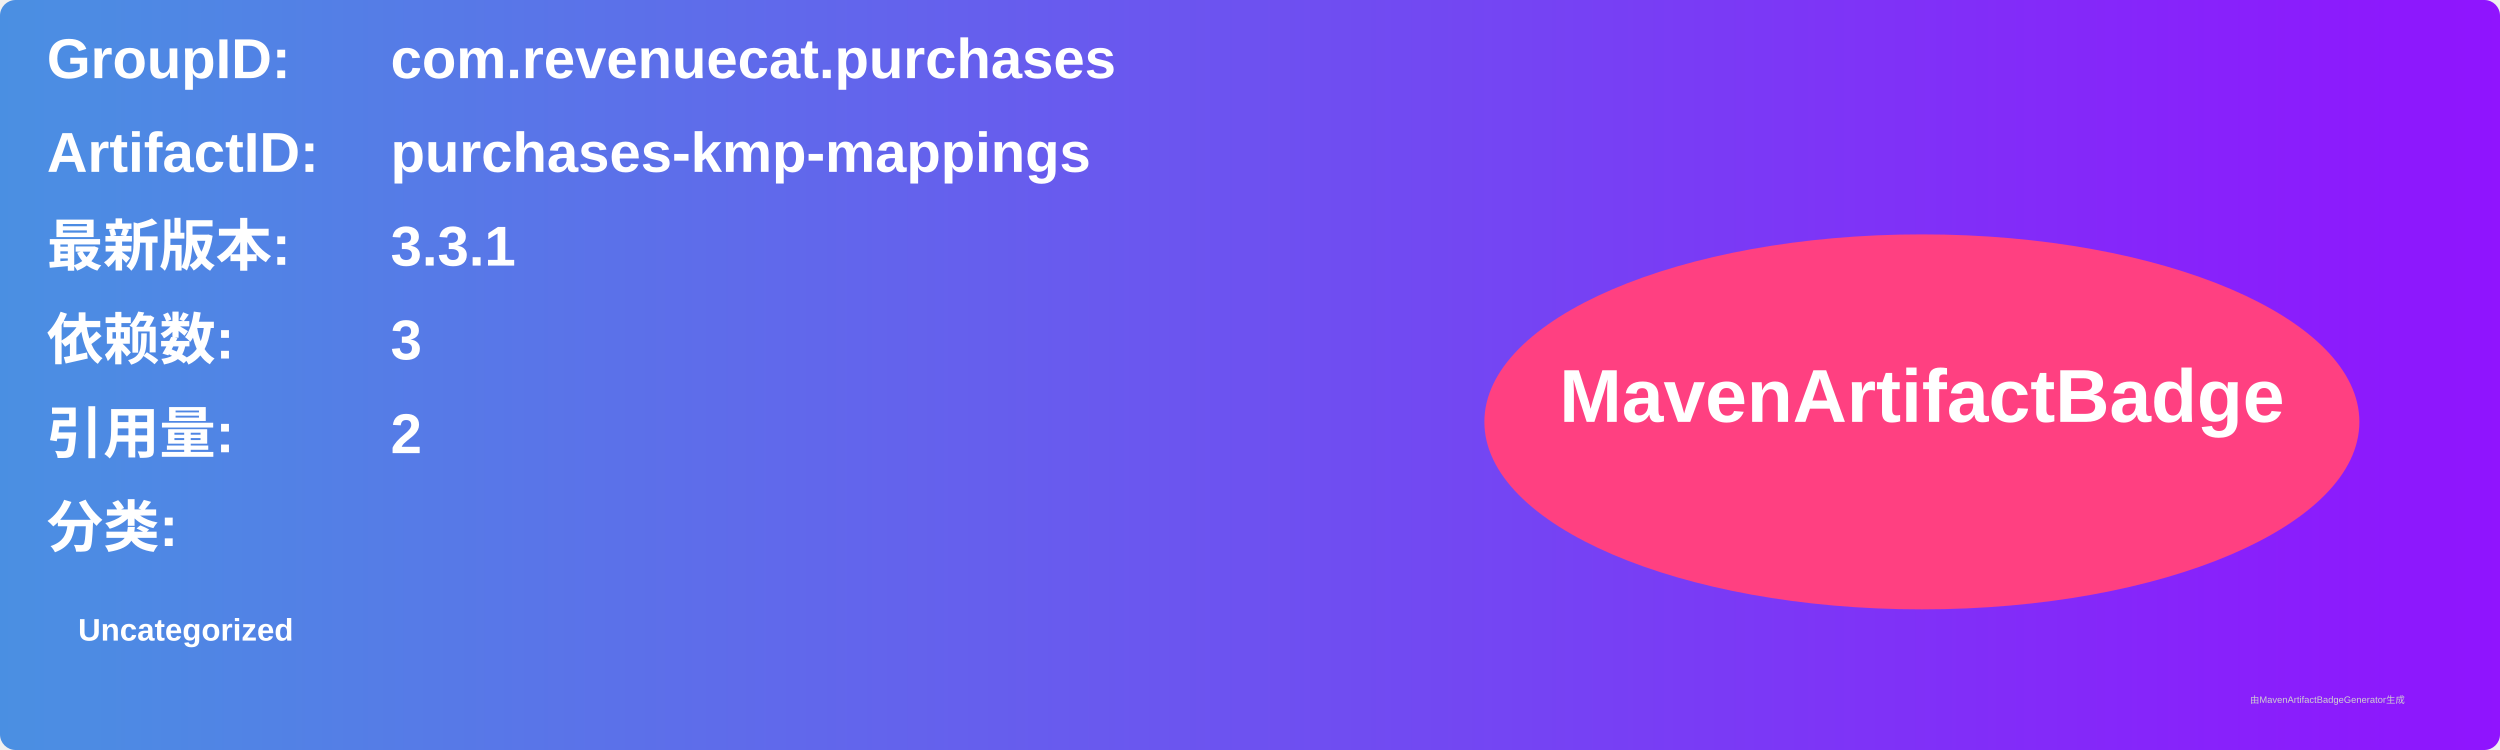
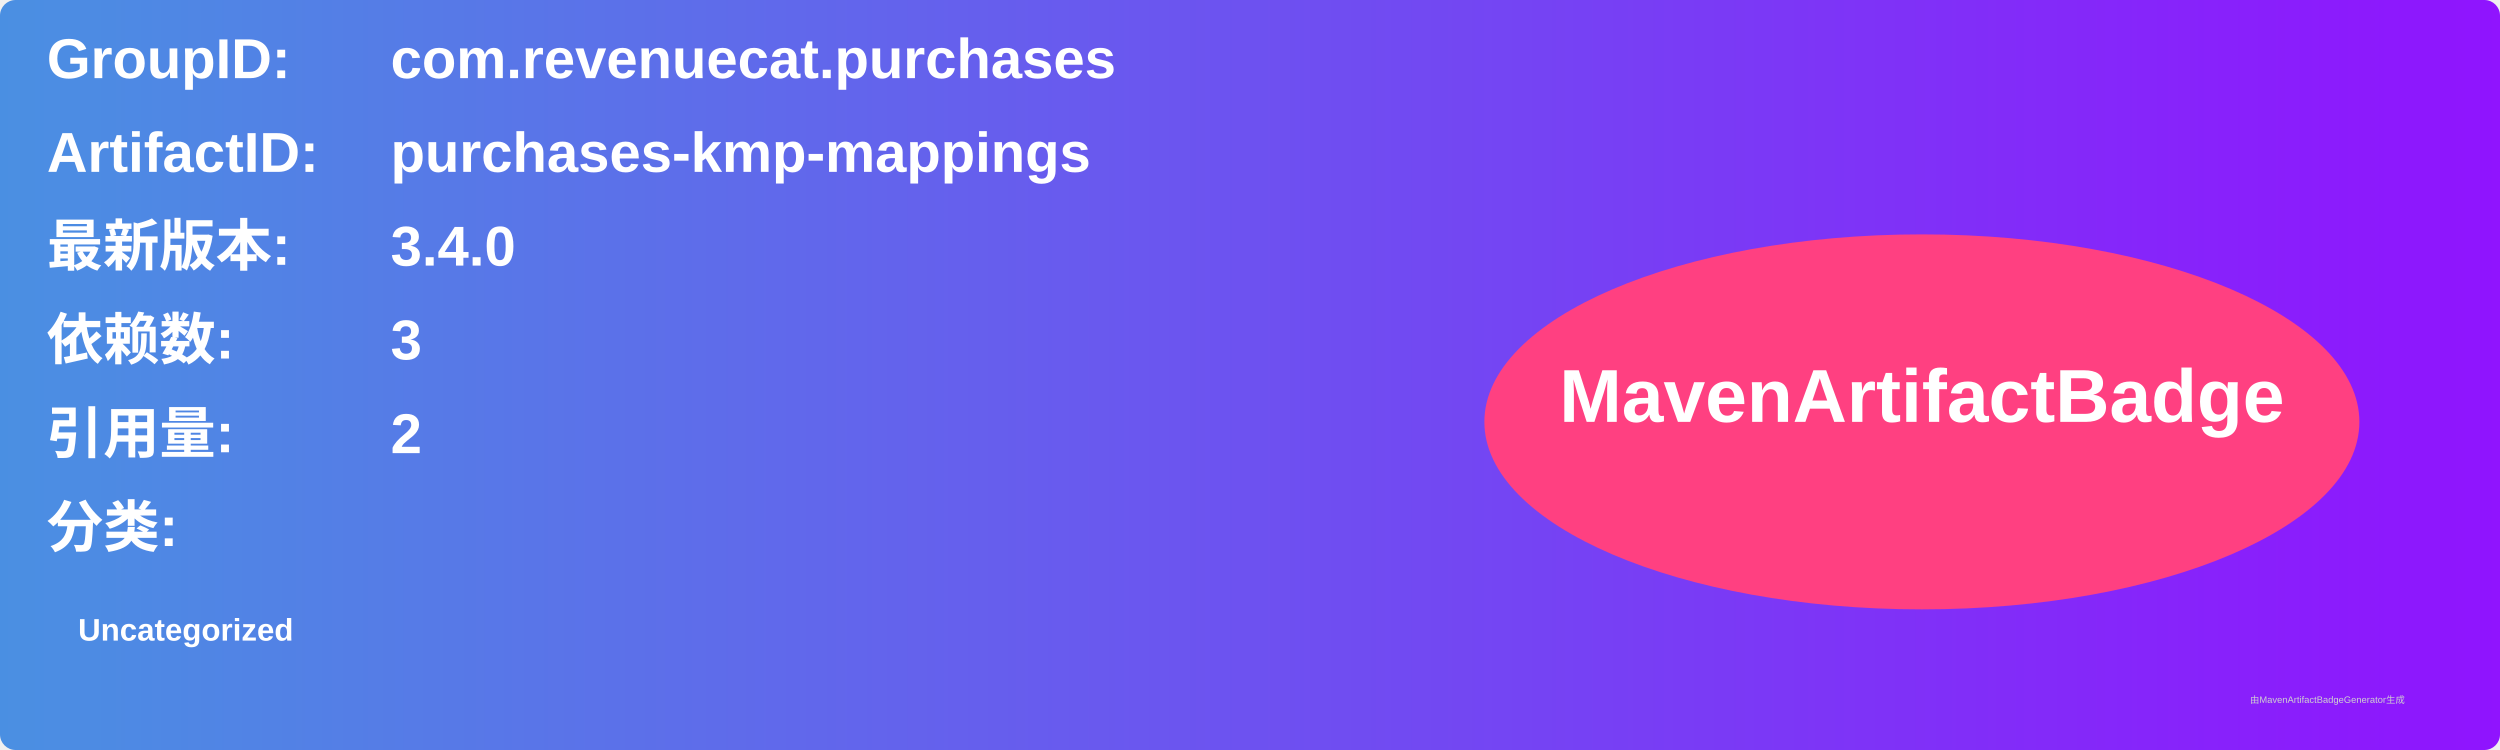
<svg xmlns="http://www.w3.org/2000/svg" width="800" height="240" viewBox="0 0 800 240">
  <linearGradient id="grad" x1="0%" y1="0%" x2="100%" y2="0%">
    <stop offset="0%" stop-color="#4a90e2" />
    <stop offset="100%" stop-color="#9013fe" />
  </linearGradient>
  <rect width="100%" height="100%" rx="5" ry="5" fill="url(#grad)" />
  <g transform="translate(15, 15)">
    <text x="0" y="10" font-family="Arial" font-size="18" fill="white" font-weight="bold" width="260">GroupID:</text>
    <text x="110" y="10" font-family="Arial" font-size="18" fill="white" font-weight="bold" width="460">com.revenuecat.purchases</text>
    <text x="0" y="40" font-family="Arial" font-size="18" fill="white" font-weight="bold" width="260">ArtifactID:</text>
    <text x="110" y="40" font-family="Arial" font-size="18" fill="white" font-weight="bold" width="460">purchases-kmp-mappings</text>
    <text x="0" y="70" font-family="Arial" font-size="18" fill="white" font-weight="bold">最新版本:</text>
    <text x="110" y="70" font-family="Arial" font-size="18" fill="white" font-weight="bold">
-       <tspan font-weight="bold">3.3.1</tspan>
+       <tspan font-weight="bold">3.4.0</tspan>
    </text>
    <text x="0" y="100" font-family="Arial" font-size="18" fill="white" font-weight="bold">依赖数: </text>
    <text x="110" y="100" font-family="Arial" font-size="18" fill="white">
      <tspan font-weight="bold">3</tspan>
    </text>
    <text x="0" y="130" font-family="Arial" font-size="18" fill="white" font-weight="bold">引用量: </text>
    <text x="110" y="130" font-family="Arial" font-size="18" fill="white">
      <tspan font-weight="bold">2</tspan>
    </text>
    <text x="0" y="160" font-family="Arial" font-size="18" fill="white" font-weight="bold">分类:</text>
    <text x="10" y="190" font-family="Arial" font-size="10" fill="white">
      <tspan font-weight="bold">Uncategorized</tspan>
    </text>
    <ellipse cx="600" cy="120" rx="140" ry="60" fill="#ff4081" />
    <text x="600" y="120" text-anchor="middle" font-family="Arial" font-size="24" fill="white" font-weight="bold">MavenArtifactBadge</text>
  </g>
  <text x="720" y="225" font-family="Arial" font-size="3" fill="#d0d0d0">由MavenArtifactBadgeGenerator生成</text>
</svg>
